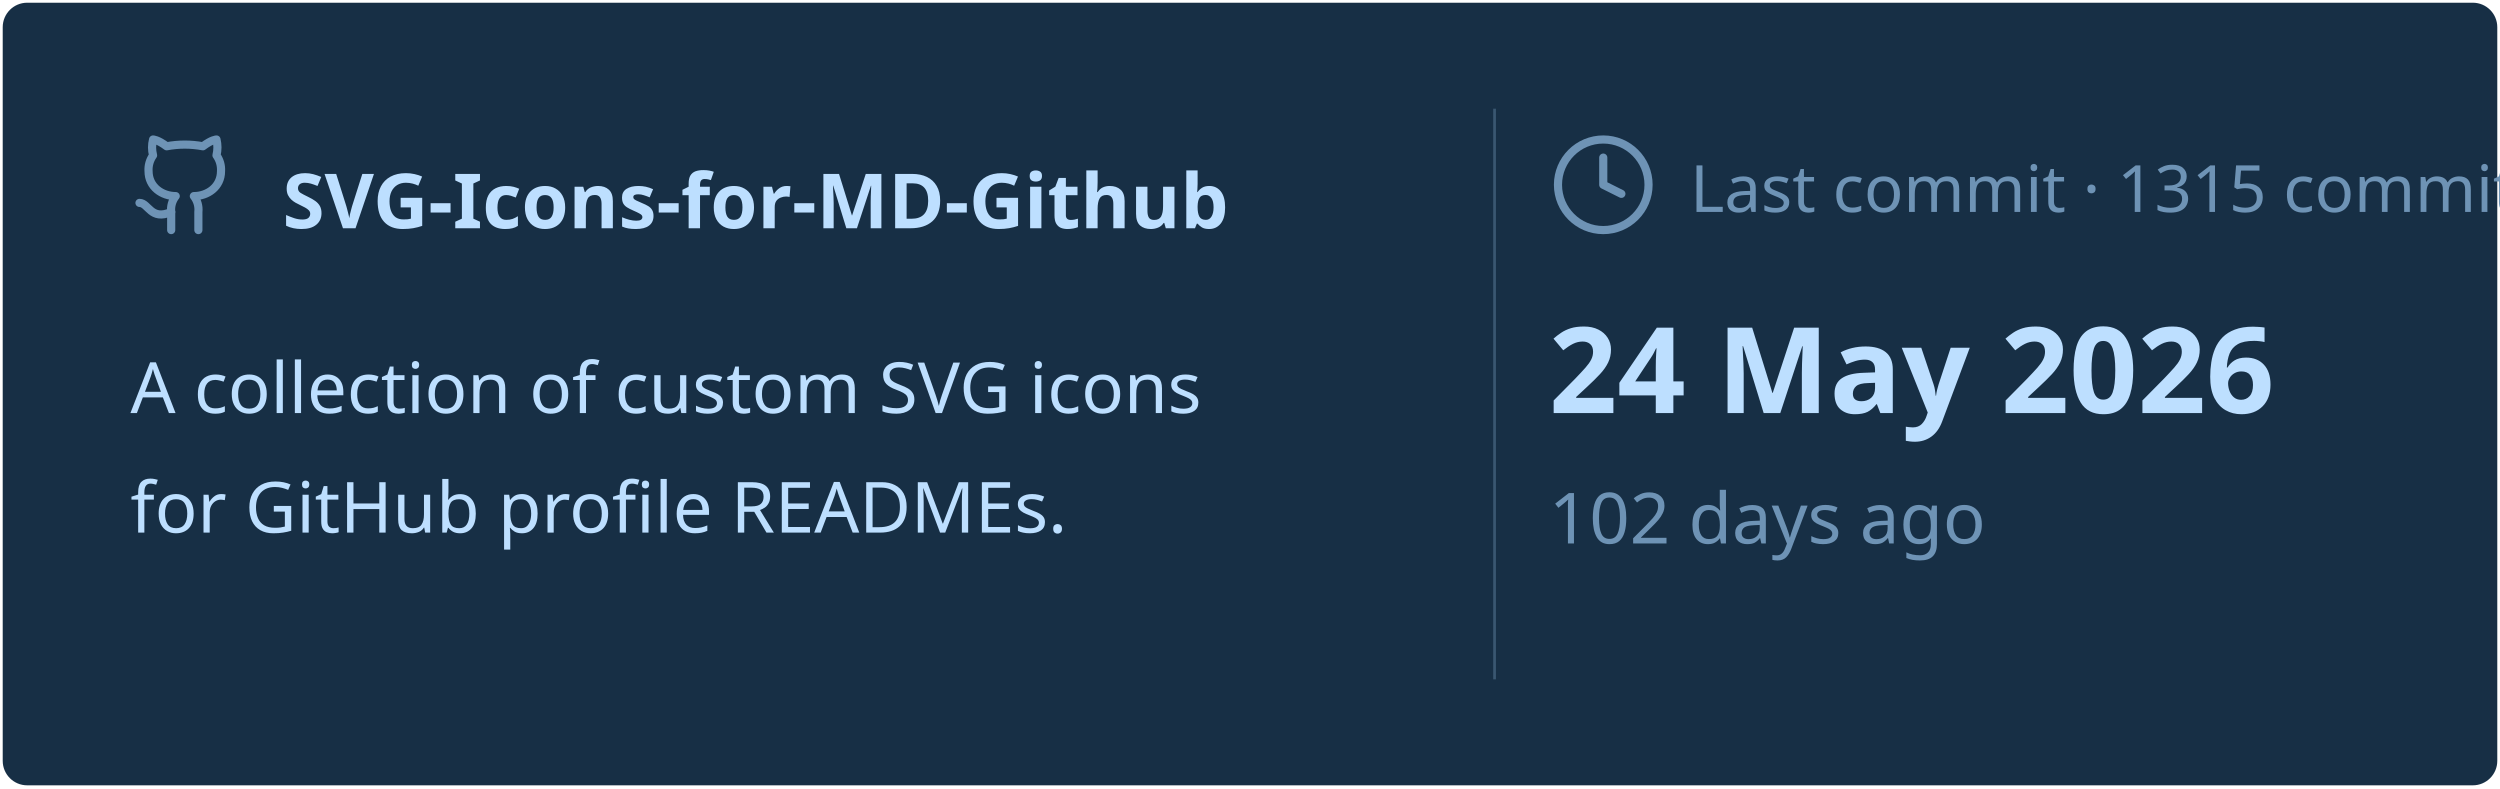
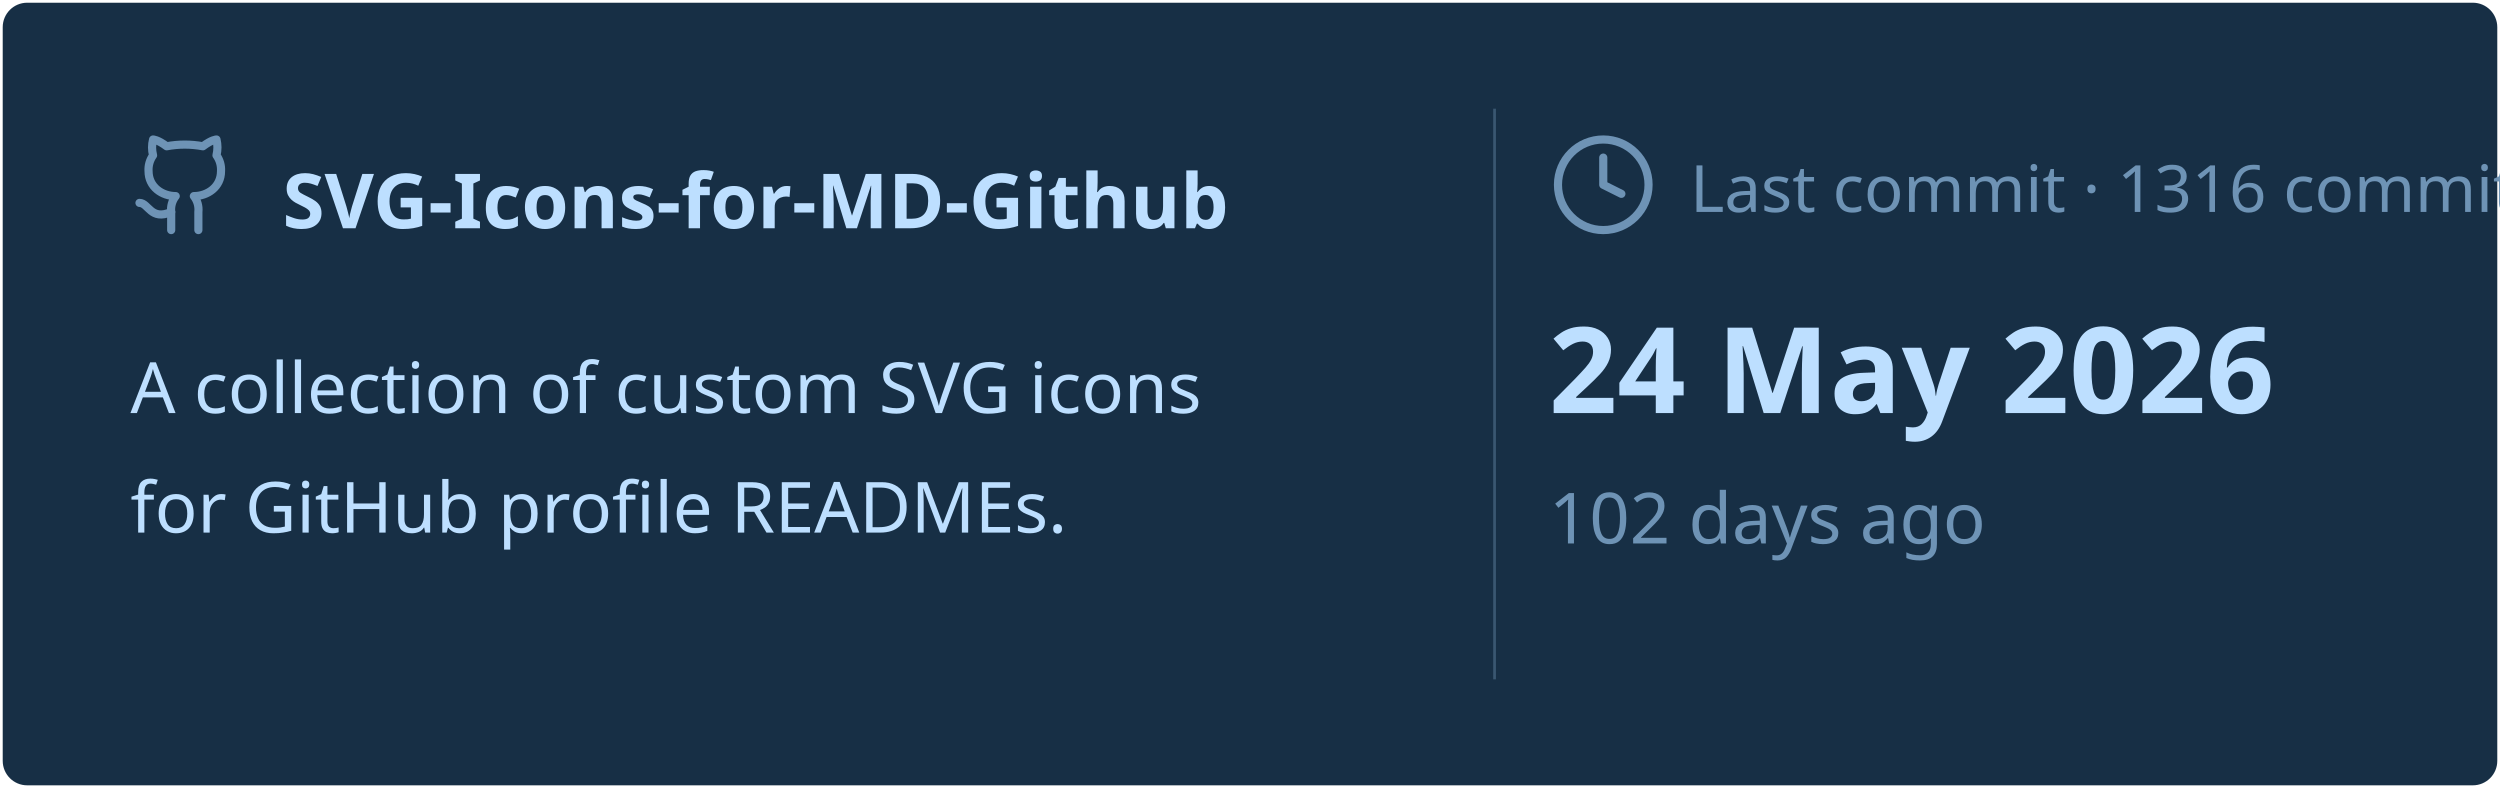
<svg xmlns="http://www.w3.org/2000/svg" viewBox="0 0 460 145" width="460px" height="145px">
  <rect stroke="#000000" stroke-opacity="0" fill="#172F45" rx="4.5" x="0.5" y="0.5" width="459" height="144" />
  <g transform="translate(24, 42)">
    <svg x="0" y="-18" width="20" height="20" viewBox="0 0 24 24" fill="none" stroke="#6E93B5" stroke-width="1.8" stroke-linecap="round" stroke-linejoin="round">
      <path d="M15 22v-4a4.8 4.8 0 0 0-1-3.5c3 0 6-2 6-5.5.08-1.25-.27-2.48-1-3.5.28-1.15.28-2.35 0-3.5 0 0-1 0-3 1.5-2.64-.5-5.36-.5-8 0C6 2 5 2 5 2c-.3 1.15-.3 2.35 0 3.5A5.403 5.403 0 0 0 4 9c0 3.5 3 5.5 6 5.5-.39.49-.68 1.05-.85 1.65-.17.6-.22 1.23-.15 1.85v4" />
      <path d="M9 18c-4.51 2-5-2-7-2" />
    </svg>
    <text x="28" y="0" font-family="&quot;Segoe UI&quot;, Ubuntu, sans-serif" font-size="14" font-weight="700" fill="#BDDFFF">SVG-Icons-for-MD-Github</text>
  </g>
  <text x="24" y="76" font-family="&quot;Segoe UI&quot;, Ubuntu, sans-serif" font-size="13" font-weight="400" fill="#BDDFFF">A collection of custom SVG icons</text>
  <text x="24" y="98" font-family="&quot;Segoe UI&quot;, Ubuntu, sans-serif" font-size="13" font-weight="400" fill="#BDDFFF">for GitHub profile READMEs.</text>
  <line x1="275" y1="20" x2="275" y2="125" stroke="#6E93B5" stroke-width="0.5" stroke-opacity="0.4" />
  <svg x="285" y="24" width="20" height="20" viewBox="0 0 24 24" fill="none" stroke="#6E93B5" stroke-width="1.8" stroke-linecap="round" stroke-linejoin="round">
    <circle cx="12" cy="12" r="10" />
    <polyline points="12 6 12 12 16 14" />
  </svg>
-   <text x="311" y="39" font-family="&quot;Segoe UI&quot;, Ubuntu, sans-serif" font-size="12" font-weight="400" fill="#6E93B5">Last commit · 1315 commits</text>
+   <text x="311" y="39" font-family="&quot;Segoe UI&quot;, Ubuntu, sans-serif" font-size="12" font-weight="400" fill="#6E93B5">Last commit · 1316 commits</text>
  <text x="285" y="76" font-family="&quot;Segoe UI&quot;, Ubuntu, sans-serif" font-size="22" font-weight="700" fill="#BDDFFF">24 May 2026</text>
  <text x="285" y="100" font-family="&quot;Segoe UI&quot;, Ubuntu, sans-serif" font-size="13" font-weight="400" fill="#6E93B5">102 days ago</text>
</svg>
